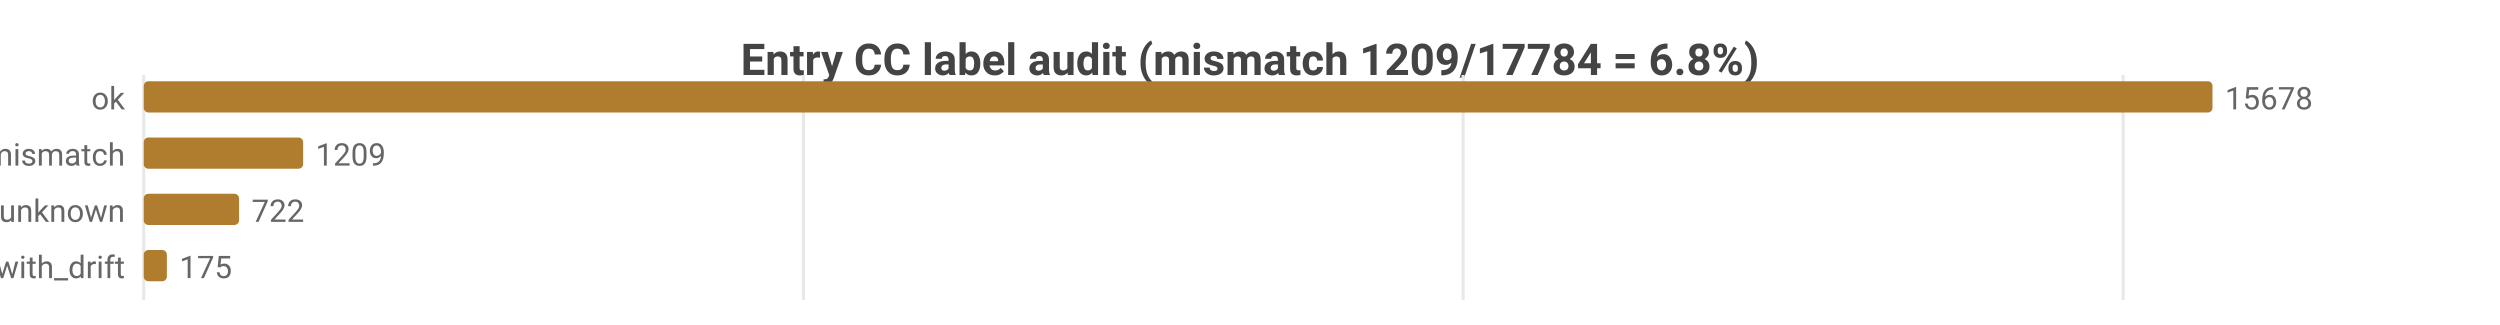
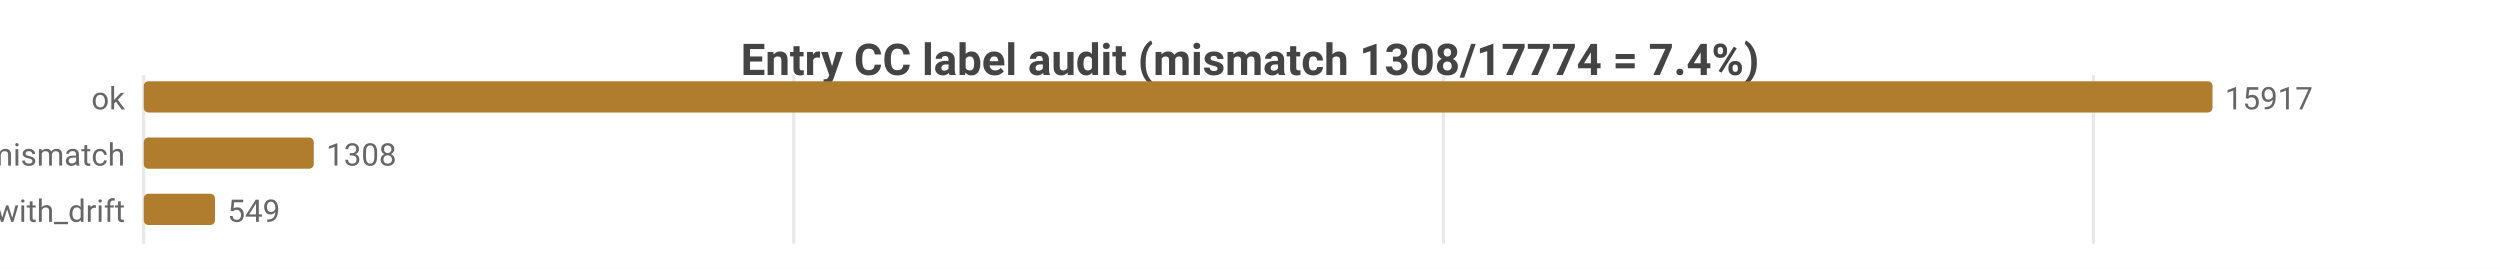
- <svg xmlns="http://www.w3.org/2000/svg" width="800" height="104" viewBox="0 0 800 104">
-   <rect width="800" height="104" fill="#ffffff" />
+ <svg xmlns="http://www.w3.org/2000/svg" width="800" height="86" viewBox="0 0 800 86">
+   <rect width="800" height="86" fill="#ffffff" />
  <style>text{font-family:system-ui,-apple-system,'Segoe UI',Roboto,sans-serif}.g{stroke:#e8e8e8;stroke-width:1}.a{stroke:#999;stroke-width:1}.t{font-size:10px;fill:#666}.m{font-size:10px;text-anchor:middle;fill:#666}.e{font-size:10px;text-anchor:end;fill:#666}.l{font-size:11px;fill:#333}.tt{font-size:14px;font-weight:600;text-anchor:middle;fill:#444}.em{font-size:13px;text-anchor:middle;fill:#999}</style>
-   <text class="tt" x="400.0" y="24">Entry CC label audit (mismatch 1209/17784 = 6.8%)</text>
-   <line class="g" x1="46" y1="24" x2="46" y2="96" />
-   <line class="g" x1="257.1" y1="24" x2="257.1" y2="96" />
-   <line class="g" x1="468.2" y1="24" x2="468.2" y2="96" />
-   <line class="g" x1="679.4" y1="24" x2="679.4" y2="96" />
+   <text class="tt" x="400.0" y="24">Entry CC label audit (mismatch 1308/17774 = 7.4%)</text>
+   <line class="g" x1="46" y1="24" x2="46" y2="78" />
+   <line class="g" x1="254.0" y1="24" x2="254.0" y2="78" />
+   <line class="g" x1="461.9" y1="24" x2="461.9" y2="78" />
+   <line class="g" x1="669.9" y1="24" x2="669.9" y2="78" />
  <text class="e" x="40" y="35">ok</text>
  <rect x="46" y="26" width="662" height="10" fill="#b07d2e" rx="1.5" />
-   <text class="t" x="712" y="35">15678</text>
+   <text class="t" x="712" y="35">15917</text>
  <text class="e" x="40" y="53">tag_mismatch</text>
-   <rect x="46" y="44" width="51.0" height="10" fill="#b07d2e" rx="1.5" />
-   <text class="t" x="101.0" y="53">1209</text>
-   <text class="e" x="40" y="71">entry_unknown</text>
-   <rect x="46" y="62" width="30.5" height="10" fill="#b07d2e" rx="1.5" />
-   <text class="t" x="80.5" y="71">722</text>
-   <text class="e" x="40" y="89">ok_with_drift</text>
-   <rect x="46" y="80" width="7.4" height="10" fill="#b07d2e" rx="1.5" />
-   <text class="t" x="57.4" y="89">175</text>
+   <rect x="46" y="44" width="54.4" height="10" fill="#b07d2e" rx="1.5" />
+   <text class="t" x="104.4" y="53">1308</text>
+   <text class="e" x="40" y="71">ok_with_drift</text>
+   <rect x="46" y="62" width="22.8" height="10" fill="#b07d2e" rx="1.5" />
+   <text class="t" x="72.8" y="71">549</text>
</svg>
